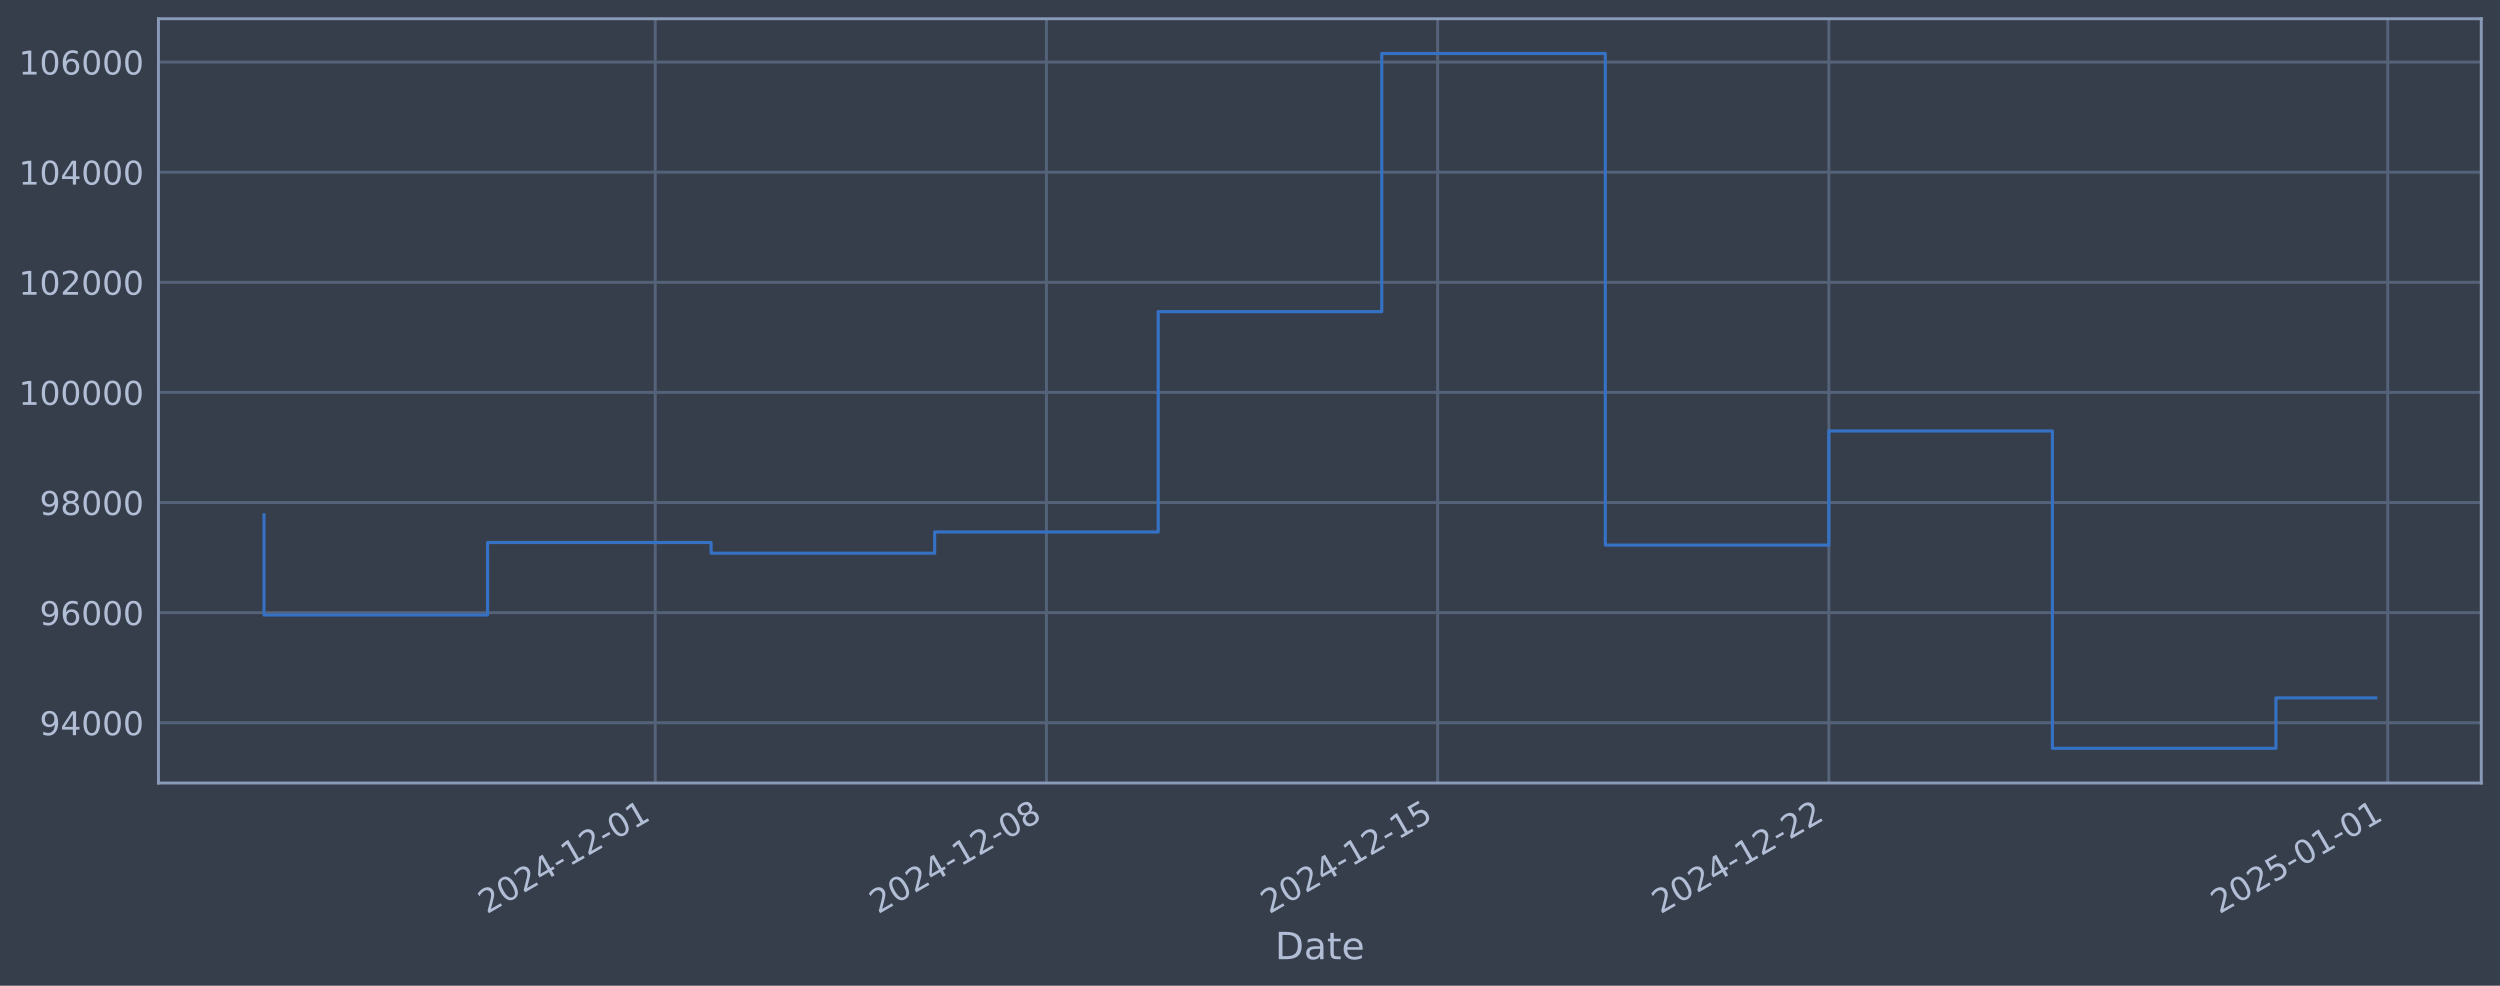
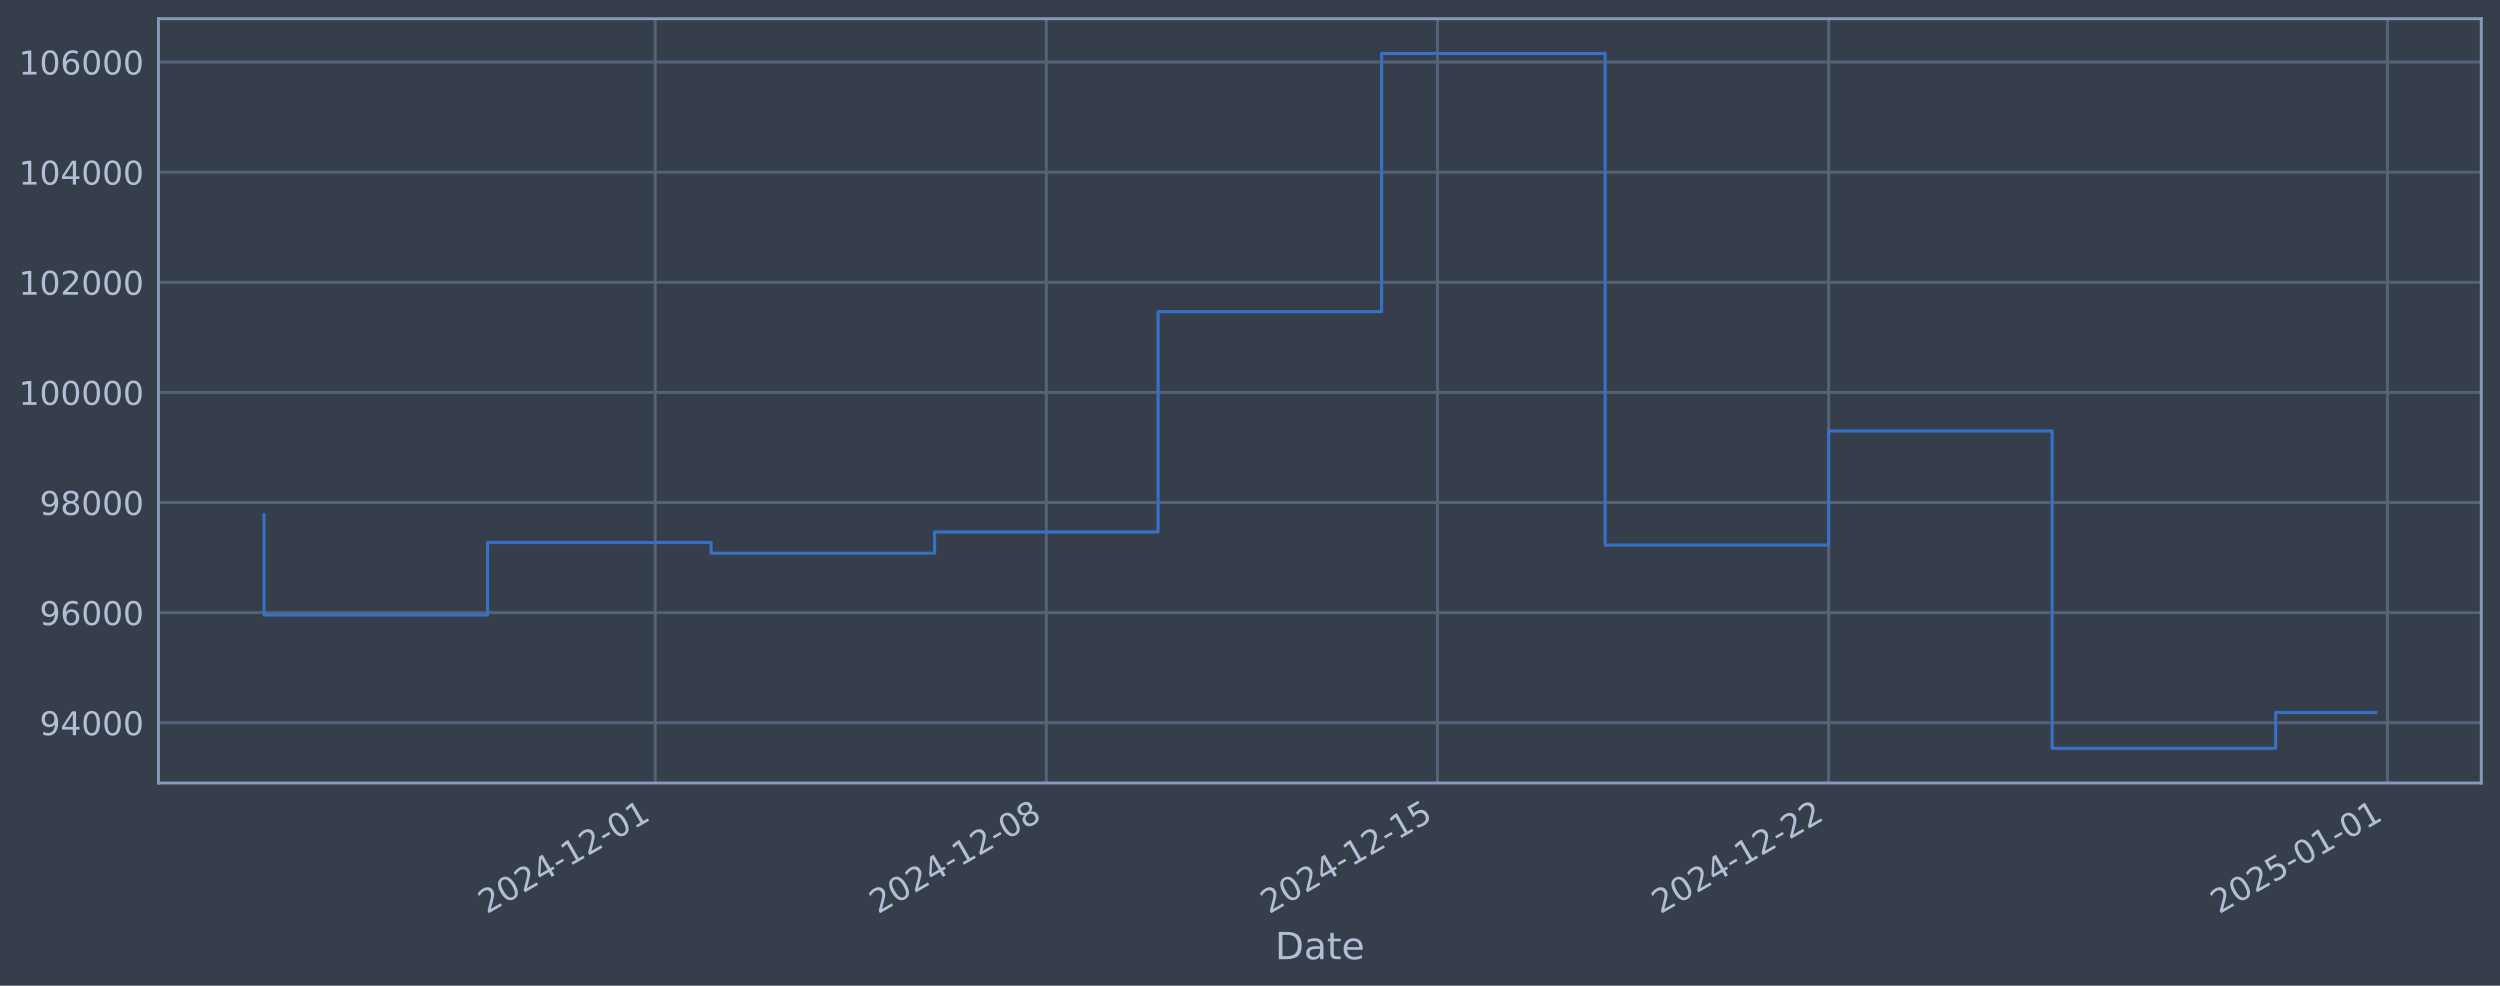
<svg xmlns="http://www.w3.org/2000/svg" xmlns:xlink="http://www.w3.org/1999/xlink" width="960.9pt" height="378.87pt" viewBox="0 0 960.9 378.87" version="1.1">
  <defs>
    <style type="text/css">*{stroke-linejoin: round; stroke-linecap: butt}</style>
  </defs>
  <g id="figure_1">
    <g id="patch_1">
      <path d="M 0 378.87  L 960.9 378.87  L 960.9 0  L 0 0  z " style="fill: #373e4b" />
    </g>
    <g id="axes_1">
      <g id="patch_2">
        <path d="M 60.901 300.96  L 953.701 300.96  L 953.701 7.2  L 60.901 7.2  z " style="fill: #373e4b" />
      </g>
      <g id="matplotlib.axis_1">
        <g id="xtick_1">
          <g id="line2d_1">
-             <path d="M 251.846 300.96  L 251.846 7.2  " clip-path="url(#p96d5a47357)" style="fill: none; stroke: #546379; stroke-width: 1.12; stroke-linecap: square" />
+             <path d="M 251.825 300.96  L 251.825 7.2  " clip-path="url(#p3078267d49)" style="fill: none; stroke: #546379; stroke-width: 1.12; stroke-linecap: square" />
          </g>
          <g id="line2d_2" />
          <g id="text_1">
-             <g style="fill: #b1bed6" transform="translate(187.1208 351.4642) rotate(-30) scale(0.126 -0.126)">
+             <g style="fill: #b1bed6" transform="translate(187.0997 351.4642) rotate(-30) scale(0.126 -0.126)">
              <defs>
                <path id="DejaVuSans-32" d="M 1228 531  L 3431 531  L 3431 0  L 469 0  L 469 531  Q 828 903 1448 1529  Q 2069 2156 2228 2338  Q 2531 2678 2651 2914  Q 2772 3150 2772 3378  Q 2772 3750 2511 3984  Q 2250 4219 1831 4219  Q 1534 4219 1204 4116  Q 875 4013 500 3803  L 500 4441  Q 881 4594 1212 4672  Q 1544 4750 1819 4750  Q 2544 4750 2975 4387  Q 3406 4025 3406 3419  Q 3406 3131 3298 2873  Q 3191 2616 2906 2266  Q 2828 2175 2409 1742  Q 1991 1309 1228 531  z " transform="scale(0.015625)" />
                <path id="DejaVuSans-30" d="M 2034 4250  Q 1547 4250 1301 3770  Q 1056 3291 1056 2328  Q 1056 1369 1301 889  Q 1547 409 2034 409  Q 2525 409 2770 889  Q 3016 1369 3016 2328  Q 3016 3291 2770 3770  Q 2525 4250 2034 4250  z M 2034 4750  Q 2819 4750 3233 4129  Q 3647 3509 3647 2328  Q 3647 1150 3233 529  Q 2819 -91 2034 -91  Q 1250 -91 836 529  Q 422 1150 422 2328  Q 422 3509 836 4129  Q 1250 4750 2034 4750  z " transform="scale(0.015625)" />
                <path id="DejaVuSans-34" d="M 2419 4116  L 825 1625  L 2419 1625  L 2419 4116  z M 2253 4666  L 3047 4666  L 3047 1625  L 3713 1625  L 3713 1100  L 3047 1100  L 3047 0  L 2419 0  L 2419 1100  L 313 1100  L 313 1709  L 2253 4666  z " transform="scale(0.015625)" />
                <path id="DejaVuSans-2d" d="M 313 2009  L 1997 2009  L 1997 1497  L 313 1497  L 313 2009  z " transform="scale(0.015625)" />
                <path id="DejaVuSans-31" d="M 794 531  L 1825 531  L 1825 4091  L 703 3866  L 703 4441  L 1819 4666  L 2450 4666  L 2450 531  L 3481 531  L 3481 0  L 794 0  L 794 531  z " transform="scale(0.015625)" />
              </defs>
              <use xlink:href="#DejaVuSans-32" />
              <use xlink:href="#DejaVuSans-30" transform="translate(63.62305 0)" />
              <use xlink:href="#DejaVuSans-32" transform="translate(127.2461 0)" />
              <use xlink:href="#DejaVuSans-34" transform="translate(190.8691 0)" />
              <use xlink:href="#DejaVuSans-2d" transform="translate(254.4922 0)" />
              <use xlink:href="#DejaVuSans-31" transform="translate(290.5762 0)" />
              <use xlink:href="#DejaVuSans-32" transform="translate(354.1992 0)" />
              <use xlink:href="#DejaVuSans-2d" transform="translate(417.8223 0)" />
              <use xlink:href="#DejaVuSans-30" transform="translate(453.9062 0)" />
              <use xlink:href="#DejaVuSans-31" transform="translate(517.5293 0)" />
            </g>
          </g>
        </g>
        <g id="xtick_2">
          <g id="line2d_3">
-             <path d="M 402.21 300.96  L 402.21 7.2  " clip-path="url(#p96d5a47357)" style="fill: none; stroke: #546379; stroke-width: 1.12; stroke-linecap: square" />
+             <path d="M 402.168 300.96  L 402.168 7.2  " clip-path="url(#p3078267d49)" style="fill: none; stroke: #546379; stroke-width: 1.12; stroke-linecap: square" />
          </g>
          <g id="line2d_4" />
          <g id="text_2">
-             <g style="fill: #b1bed6" transform="translate(337.4849 351.4642) rotate(-30) scale(0.126 -0.126)">
+             <g style="fill: #b1bed6" transform="translate(337.4425 351.4642) rotate(-30) scale(0.126 -0.126)">
              <defs>
                <path id="DejaVuSans-38" d="M 2034 2216  Q 1584 2216 1326 1975  Q 1069 1734 1069 1313  Q 1069 891 1326 650  Q 1584 409 2034 409  Q 2484 409 2743 651  Q 3003 894 3003 1313  Q 3003 1734 2745 1975  Q 2488 2216 2034 2216  z M 1403 2484  Q 997 2584 770 2862  Q 544 3141 544 3541  Q 544 4100 942 4425  Q 1341 4750 2034 4750  Q 2731 4750 3128 4425  Q 3525 4100 3525 3541  Q 3525 3141 3298 2862  Q 3072 2584 2669 2484  Q 3125 2378 3379 2068  Q 3634 1759 3634 1313  Q 3634 634 3220 271  Q 2806 -91 2034 -91  Q 1263 -91 848 271  Q 434 634 434 1313  Q 434 1759 690 2068  Q 947 2378 1403 2484  z M 1172 3481  Q 1172 3119 1398 2916  Q 1625 2713 2034 2713  Q 2441 2713 2670 2916  Q 2900 3119 2900 3481  Q 2900 3844 2670 4047  Q 2441 4250 2034 4250  Q 1625 4250 1398 4047  Q 1172 3844 1172 3481  z " transform="scale(0.015625)" />
              </defs>
              <use xlink:href="#DejaVuSans-32" />
              <use xlink:href="#DejaVuSans-30" transform="translate(63.62305 0)" />
              <use xlink:href="#DejaVuSans-32" transform="translate(127.2461 0)" />
              <use xlink:href="#DejaVuSans-34" transform="translate(190.8691 0)" />
              <use xlink:href="#DejaVuSans-2d" transform="translate(254.4922 0)" />
              <use xlink:href="#DejaVuSans-31" transform="translate(290.5762 0)" />
              <use xlink:href="#DejaVuSans-32" transform="translate(354.1992 0)" />
              <use xlink:href="#DejaVuSans-2d" transform="translate(417.8223 0)" />
              <use xlink:href="#DejaVuSans-30" transform="translate(453.9062 0)" />
              <use xlink:href="#DejaVuSans-38" transform="translate(517.5293 0)" />
            </g>
          </g>
        </g>
        <g id="xtick_3">
          <g id="line2d_5">
-             <path d="M 552.574 300.96  L 552.574 7.2  " clip-path="url(#p96d5a47357)" style="fill: none; stroke: #546379; stroke-width: 1.12; stroke-linecap: square" />
+             <path d="M 552.511 300.96  L 552.511 7.2  " clip-path="url(#p3078267d49)" style="fill: none; stroke: #546379; stroke-width: 1.12; stroke-linecap: square" />
          </g>
          <g id="line2d_6" />
          <g id="text_3">
-             <g style="fill: #b1bed6" transform="translate(487.8489 351.4642) rotate(-30) scale(0.126 -0.126)">
+             <g style="fill: #b1bed6" transform="translate(487.7854 351.4642) rotate(-30) scale(0.126 -0.126)">
              <defs>
                <path id="DejaVuSans-35" d="M 691 4666  L 3169 4666  L 3169 4134  L 1269 4134  L 1269 2991  Q 1406 3038 1543 3061  Q 1681 3084 1819 3084  Q 2600 3084 3056 2656  Q 3513 2228 3513 1497  Q 3513 744 3044 326  Q 2575 -91 1722 -91  Q 1428 -91 1123 -41  Q 819 9 494 109  L 494 744  Q 775 591 1075 516  Q 1375 441 1709 441  Q 2250 441 2565 725  Q 2881 1009 2881 1497  Q 2881 1984 2565 2268  Q 2250 2553 1709 2553  Q 1456 2553 1204 2497  Q 953 2441 691 2322  L 691 4666  z " transform="scale(0.015625)" />
              </defs>
              <use xlink:href="#DejaVuSans-32" />
              <use xlink:href="#DejaVuSans-30" transform="translate(63.62305 0)" />
              <use xlink:href="#DejaVuSans-32" transform="translate(127.2461 0)" />
              <use xlink:href="#DejaVuSans-34" transform="translate(190.8691 0)" />
              <use xlink:href="#DejaVuSans-2d" transform="translate(254.4922 0)" />
              <use xlink:href="#DejaVuSans-31" transform="translate(290.5762 0)" />
              <use xlink:href="#DejaVuSans-32" transform="translate(354.1992 0)" />
              <use xlink:href="#DejaVuSans-2d" transform="translate(417.8223 0)" />
              <use xlink:href="#DejaVuSans-31" transform="translate(453.9062 0)" />
              <use xlink:href="#DejaVuSans-35" transform="translate(517.5293 0)" />
            </g>
          </g>
        </g>
        <g id="xtick_4">
          <g id="line2d_7">
-             <path d="M 702.938 300.96  L 702.938 7.2  " clip-path="url(#p96d5a47357)" style="fill: none; stroke: #546379; stroke-width: 1.12; stroke-linecap: square" />
+             <path d="M 702.854 300.96  L 702.854 7.2  " clip-path="url(#p3078267d49)" style="fill: none; stroke: #546379; stroke-width: 1.12; stroke-linecap: square" />
          </g>
          <g id="line2d_8" />
          <g id="text_4">
-             <g style="fill: #b1bed6" transform="translate(638.2129 351.4642) rotate(-30) scale(0.126 -0.126)">
+             <g style="fill: #b1bed6" transform="translate(638.1282 351.4642) rotate(-30) scale(0.126 -0.126)">
              <use xlink:href="#DejaVuSans-32" />
              <use xlink:href="#DejaVuSans-30" transform="translate(63.62305 0)" />
              <use xlink:href="#DejaVuSans-32" transform="translate(127.2461 0)" />
              <use xlink:href="#DejaVuSans-34" transform="translate(190.8691 0)" />
              <use xlink:href="#DejaVuSans-2d" transform="translate(254.4922 0)" />
              <use xlink:href="#DejaVuSans-31" transform="translate(290.5762 0)" />
              <use xlink:href="#DejaVuSans-32" transform="translate(354.1992 0)" />
              <use xlink:href="#DejaVuSans-2d" transform="translate(417.8223 0)" />
              <use xlink:href="#DejaVuSans-32" transform="translate(453.9062 0)" />
              <use xlink:href="#DejaVuSans-32" transform="translate(517.5293 0)" />
            </g>
          </g>
        </g>
        <g id="xtick_5">
          <g id="line2d_9">
-             <path d="M 917.744 300.96  L 917.744 7.2  " clip-path="url(#p96d5a47357)" style="fill: none; stroke: #546379; stroke-width: 1.12; stroke-linecap: square" />
+             <path d="M 917.629 300.96  L 917.629 7.2  " clip-path="url(#p3078267d49)" style="fill: none; stroke: #546379; stroke-width: 1.12; stroke-linecap: square" />
          </g>
          <g id="line2d_10" />
          <g id="text_5">
-             <g style="fill: #b1bed6" transform="translate(853.0187 351.4642) rotate(-30) scale(0.126 -0.126)">
+             <g style="fill: #b1bed6" transform="translate(852.9037 351.4642) rotate(-30) scale(0.126 -0.126)">
              <use xlink:href="#DejaVuSans-32" />
              <use xlink:href="#DejaVuSans-30" transform="translate(63.62305 0)" />
              <use xlink:href="#DejaVuSans-32" transform="translate(127.2461 0)" />
              <use xlink:href="#DejaVuSans-35" transform="translate(190.8691 0)" />
              <use xlink:href="#DejaVuSans-2d" transform="translate(254.4922 0)" />
              <use xlink:href="#DejaVuSans-30" transform="translate(290.5762 0)" />
              <use xlink:href="#DejaVuSans-31" transform="translate(354.1992 0)" />
              <use xlink:href="#DejaVuSans-2d" transform="translate(417.8223 0)" />
              <use xlink:href="#DejaVuSans-30" transform="translate(453.9062 0)" />
              <use xlink:href="#DejaVuSans-31" transform="translate(517.5293 0)" />
            </g>
          </g>
        </g>
        <g id="text_6">
          <g style="fill: #b1bed6" transform="translate(490.0914 368.6753) scale(0.144 -0.144)">
            <defs>
              <path id="DejaVuSans-44" d="M 1259 4147  L 1259 519  L 2022 519  Q 2988 519 3436 956  Q 3884 1394 3884 2338  Q 3884 3275 3436 3711  Q 2988 4147 2022 4147  L 1259 4147  z M 628 4666  L 1925 4666  Q 3281 4666 3915 4102  Q 4550 3538 4550 2338  Q 4550 1131 3912 565  Q 3275 0 1925 0  L 628 0  L 628 4666  z " transform="scale(0.015625)" />
              <path id="DejaVuSans-61" d="M 2194 1759  Q 1497 1759 1228 1600  Q 959 1441 959 1056  Q 959 750 1161 570  Q 1363 391 1709 391  Q 2188 391 2477 730  Q 2766 1069 2766 1631  L 2766 1759  L 2194 1759  z M 3341 1997  L 3341 0  L 2766 0  L 2766 531  Q 2569 213 2275 61  Q 1981 -91 1556 -91  Q 1019 -91 701 211  Q 384 513 384 1019  Q 384 1609 779 1909  Q 1175 2209 1959 2209  L 2766 2209  L 2766 2266  Q 2766 2663 2505 2880  Q 2244 3097 1772 3097  Q 1472 3097 1187 3025  Q 903 2953 641 2809  L 641 3341  Q 956 3463 1253 3523  Q 1550 3584 1831 3584  Q 2591 3584 2966 3190  Q 3341 2797 3341 1997  z " transform="scale(0.015625)" />
              <path id="DejaVuSans-74" d="M 1172 4494  L 1172 3500  L 2356 3500  L 2356 3053  L 1172 3053  L 1172 1153  Q 1172 725 1289 603  Q 1406 481 1766 481  L 2356 481  L 2356 0  L 1766 0  Q 1100 0 847 248  Q 594 497 594 1153  L 594 3053  L 172 3053  L 172 3500  L 594 3500  L 594 4494  L 1172 4494  z " transform="scale(0.015625)" />
              <path id="DejaVuSans-65" d="M 3597 1894  L 3597 1613  L 953 1613  Q 991 1019 1311 708  Q 1631 397 2203 397  Q 2534 397 2845 478  Q 3156 559 3463 722  L 3463 178  Q 3153 47 2828 -22  Q 2503 -91 2169 -91  Q 1331 -91 842 396  Q 353 884 353 1716  Q 353 2575 817 3079  Q 1281 3584 2069 3584  Q 2775 3584 3186 3129  Q 3597 2675 3597 1894  z M 3022 2063  Q 3016 2534 2758 2815  Q 2500 3097 2075 3097  Q 1594 3097 1305 2825  Q 1016 2553 972 2059  L 3022 2063  z " transform="scale(0.015625)" />
            </defs>
            <use xlink:href="#DejaVuSans-44" />
            <use xlink:href="#DejaVuSans-61" transform="translate(77.00195 0)" />
            <use xlink:href="#DejaVuSans-74" transform="translate(138.2812 0)" />
            <use xlink:href="#DejaVuSans-65" transform="translate(177.4902 0)" />
          </g>
        </g>
      </g>
      <g id="matplotlib.axis_2">
        <g id="ytick_1">
          <g id="line2d_11">
-             <path d="M 60.901 277.797  L 953.701 277.797  " clip-path="url(#p96d5a47357)" style="fill: none; stroke: #546379; stroke-width: 1.12; stroke-linecap: square" />
+             <path d="M 60.901 277.797  L 953.701 277.797  " clip-path="url(#p3078267d49)" style="fill: none; stroke: #546379; stroke-width: 1.12; stroke-linecap: square" />
          </g>
          <g id="line2d_12" />
          <g id="text_7">
            <g style="fill: #b1bed6" transform="translate(15.21675 282.5841) scale(0.126 -0.126)">
              <defs>
                <path id="DejaVuSans-39" d="M 703 97  L 703 672  Q 941 559 1184 500  Q 1428 441 1663 441  Q 2288 441 2617 861  Q 2947 1281 2994 2138  Q 2813 1869 2534 1725  Q 2256 1581 1919 1581  Q 1219 1581 811 2004  Q 403 2428 403 3163  Q 403 3881 828 4315  Q 1253 4750 1959 4750  Q 2769 4750 3195 4129  Q 3622 3509 3622 2328  Q 3622 1225 3098 567  Q 2575 -91 1691 -91  Q 1453 -91 1209 -44  Q 966 3 703 97  z M 1959 2075  Q 2384 2075 2632 2365  Q 2881 2656 2881 3163  Q 2881 3666 2632 3958  Q 2384 4250 1959 4250  Q 1534 4250 1286 3958  Q 1038 3666 1038 3163  Q 1038 2656 1286 2365  Q 1534 2075 1959 2075  z " transform="scale(0.015625)" />
              </defs>
              <use xlink:href="#DejaVuSans-39" />
              <use xlink:href="#DejaVuSans-34" transform="translate(63.62305 0)" />
              <use xlink:href="#DejaVuSans-30" transform="translate(127.2461 0)" />
              <use xlink:href="#DejaVuSans-30" transform="translate(190.8691 0)" />
              <use xlink:href="#DejaVuSans-30" transform="translate(254.4922 0)" />
            </g>
          </g>
        </g>
        <g id="ytick_2">
          <g id="line2d_13">
-             <path d="M 60.901 235.473  L 953.701 235.473  " clip-path="url(#p96d5a47357)" style="fill: none; stroke: #546379; stroke-width: 1.12; stroke-linecap: square" />
+             <path d="M 60.901 235.473  L 953.701 235.473  " clip-path="url(#p3078267d49)" style="fill: none; stroke: #546379; stroke-width: 1.12; stroke-linecap: square" />
          </g>
          <g id="line2d_14" />
          <g id="text_8">
            <g style="fill: #b1bed6" transform="translate(15.21675 240.2602) scale(0.126 -0.126)">
              <defs>
                <path id="DejaVuSans-36" d="M 2113 2584  Q 1688 2584 1439 2293  Q 1191 2003 1191 1497  Q 1191 994 1439 701  Q 1688 409 2113 409  Q 2538 409 2786 701  Q 3034 994 3034 1497  Q 3034 2003 2786 2293  Q 2538 2584 2113 2584  z M 3366 4563  L 3366 3988  Q 3128 4100 2886 4159  Q 2644 4219 2406 4219  Q 1781 4219 1451 3797  Q 1122 3375 1075 2522  Q 1259 2794 1537 2939  Q 1816 3084 2150 3084  Q 2853 3084 3261 2657  Q 3669 2231 3669 1497  Q 3669 778 3244 343  Q 2819 -91 2113 -91  Q 1303 -91 875 529  Q 447 1150 447 2328  Q 447 3434 972 4092  Q 1497 4750 2381 4750  Q 2619 4750 2861 4703  Q 3103 4656 3366 4563  z " transform="scale(0.015625)" />
              </defs>
              <use xlink:href="#DejaVuSans-39" />
              <use xlink:href="#DejaVuSans-36" transform="translate(63.62305 0)" />
              <use xlink:href="#DejaVuSans-30" transform="translate(127.2461 0)" />
              <use xlink:href="#DejaVuSans-30" transform="translate(190.8691 0)" />
              <use xlink:href="#DejaVuSans-30" transform="translate(254.4922 0)" />
            </g>
          </g>
        </g>
        <g id="ytick_3">
          <g id="line2d_15">
-             <path d="M 60.901 193.149  L 953.701 193.149  " clip-path="url(#p96d5a47357)" style="fill: none; stroke: #546379; stroke-width: 1.12; stroke-linecap: square" />
+             <path d="M 60.901 193.149  L 953.701 193.149  " clip-path="url(#p3078267d49)" style="fill: none; stroke: #546379; stroke-width: 1.12; stroke-linecap: square" />
          </g>
          <g id="line2d_16" />
          <g id="text_9">
            <g style="fill: #b1bed6" transform="translate(15.21675 197.9364) scale(0.126 -0.126)">
              <use xlink:href="#DejaVuSans-39" />
              <use xlink:href="#DejaVuSans-38" transform="translate(63.62305 0)" />
              <use xlink:href="#DejaVuSans-30" transform="translate(127.2461 0)" />
              <use xlink:href="#DejaVuSans-30" transform="translate(190.8691 0)" />
              <use xlink:href="#DejaVuSans-30" transform="translate(254.4922 0)" />
            </g>
          </g>
        </g>
        <g id="ytick_4">
          <g id="line2d_17">
-             <path d="M 60.901 150.826  L 953.701 150.826  " clip-path="url(#p96d5a47357)" style="fill: none; stroke: #546379; stroke-width: 1.12; stroke-linecap: square" />
+             <path d="M 60.901 150.826  L 953.701 150.826  " clip-path="url(#p3078267d49)" style="fill: none; stroke: #546379; stroke-width: 1.12; stroke-linecap: square" />
          </g>
          <g id="line2d_18" />
          <g id="text_10">
            <g style="fill: #b1bed6" transform="translate(7.2 155.6126) scale(0.126 -0.126)">
              <use xlink:href="#DejaVuSans-31" />
              <use xlink:href="#DejaVuSans-30" transform="translate(63.62305 0)" />
              <use xlink:href="#DejaVuSans-30" transform="translate(127.2461 0)" />
              <use xlink:href="#DejaVuSans-30" transform="translate(190.8691 0)" />
              <use xlink:href="#DejaVuSans-30" transform="translate(254.4922 0)" />
              <use xlink:href="#DejaVuSans-30" transform="translate(318.1152 0)" />
            </g>
          </g>
        </g>
        <g id="ytick_5">
          <g id="line2d_19">
-             <path d="M 60.901 108.502  L 953.701 108.502  " clip-path="url(#p96d5a47357)" style="fill: none; stroke: #546379; stroke-width: 1.12; stroke-linecap: square" />
+             <path d="M 60.901 108.502  L 953.701 108.502  " clip-path="url(#p3078267d49)" style="fill: none; stroke: #546379; stroke-width: 1.12; stroke-linecap: square" />
          </g>
          <g id="line2d_20" />
          <g id="text_11">
            <g style="fill: #b1bed6" transform="translate(7.2 113.2888) scale(0.126 -0.126)">
              <use xlink:href="#DejaVuSans-31" />
              <use xlink:href="#DejaVuSans-30" transform="translate(63.62305 0)" />
              <use xlink:href="#DejaVuSans-32" transform="translate(127.2461 0)" />
              <use xlink:href="#DejaVuSans-30" transform="translate(190.8691 0)" />
              <use xlink:href="#DejaVuSans-30" transform="translate(254.4922 0)" />
              <use xlink:href="#DejaVuSans-30" transform="translate(318.1152 0)" />
            </g>
          </g>
        </g>
        <g id="ytick_6">
          <g id="line2d_21">
-             <path d="M 60.901 66.178  L 953.701 66.178  " clip-path="url(#p96d5a47357)" style="fill: none; stroke: #546379; stroke-width: 1.12; stroke-linecap: square" />
+             <path d="M 60.901 66.178  L 953.701 66.178  " clip-path="url(#p3078267d49)" style="fill: none; stroke: #546379; stroke-width: 1.12; stroke-linecap: square" />
          </g>
          <g id="line2d_22" />
          <g id="text_12">
            <g style="fill: #b1bed6" transform="translate(7.2 70.96502) scale(0.126 -0.126)">
              <use xlink:href="#DejaVuSans-31" />
              <use xlink:href="#DejaVuSans-30" transform="translate(63.62305 0)" />
              <use xlink:href="#DejaVuSans-34" transform="translate(127.2461 0)" />
              <use xlink:href="#DejaVuSans-30" transform="translate(190.8691 0)" />
              <use xlink:href="#DejaVuSans-30" transform="translate(254.4922 0)" />
              <use xlink:href="#DejaVuSans-30" transform="translate(318.1152 0)" />
            </g>
          </g>
        </g>
        <g id="ytick_7">
          <g id="line2d_23">
-             <path d="M 60.901 23.854  L 953.701 23.854  " clip-path="url(#p96d5a47357)" style="fill: none; stroke: #546379; stroke-width: 1.12; stroke-linecap: square" />
+             <path d="M 60.901 23.854  L 953.701 23.854  " clip-path="url(#p3078267d49)" style="fill: none; stroke: #546379; stroke-width: 1.12; stroke-linecap: square" />
          </g>
          <g id="line2d_24" />
          <g id="text_13">
            <g style="fill: #b1bed6" transform="translate(7.2 28.64121) scale(0.126 -0.126)">
              <use xlink:href="#DejaVuSans-31" />
              <use xlink:href="#DejaVuSans-30" transform="translate(63.62305 0)" />
              <use xlink:href="#DejaVuSans-36" transform="translate(127.2461 0)" />
              <use xlink:href="#DejaVuSans-30" transform="translate(190.8691 0)" />
              <use xlink:href="#DejaVuSans-30" transform="translate(254.4922 0)" />
              <use xlink:href="#DejaVuSans-30" transform="translate(318.1152 0)" />
            </g>
          </g>
        </g>
      </g>
      <g id="line2d_25">
-         <path d="M 101.482 197.87  L 101.482 236.383  L 187.405 236.383  L 187.405 208.521  L 273.327 208.521  L 273.327 212.628  L 359.249 212.628  L 359.249 204.459  L 445.172 204.459  L 445.172 119.77  L 531.094 119.77  L 531.094 20.553  L 617.016 20.553  L 617.016 209.517  L 702.938 209.517  L 702.938 165.636  L 788.861 165.636  L 788.861 287.607  L 874.783 287.607  L 874.783 268.253  L 913.119 268.253  " clip-path="url(#p96d5a47357)" style="fill: none; stroke: #3572c6; stroke-width: 1.2; stroke-linecap: square" />
+         <path d="M 101.482 197.87  L 101.482 236.383  L 187.393 236.383  L 187.393 208.521  L 273.303 208.521  L 273.303 212.628  L 359.213 212.628  L 359.213 204.459  L 445.123 204.459  L 445.123 119.77  L 531.033 119.77  L 531.033 20.553  L 616.944 20.553  L 616.944 209.517  L 702.854 209.517  L 702.854 165.636  L 788.764 165.636  L 788.764 287.607  L 874.674 287.607  L 874.674 273.855  L 913.119 273.855  " clip-path="url(#p3078267d49)" style="fill: none; stroke: #3572c6; stroke-width: 1.2; stroke-linecap: square" />
      </g>
      <g id="patch_3">
        <path d="M 60.901 300.96  L 60.901 7.2  " style="fill: none; stroke: #899ab8; stroke-width: 1.12; stroke-linejoin: miter; stroke-linecap: square" />
      </g>
      <g id="patch_4">
        <path d="M 953.701 300.96  L 953.701 7.2  " style="fill: none; stroke: #899ab8; stroke-width: 1.12; stroke-linejoin: miter; stroke-linecap: square" />
      </g>
      <g id="patch_5">
        <path d="M 60.901 300.96  L 953.701 300.96  " style="fill: none; stroke: #899ab8; stroke-width: 1.12; stroke-linejoin: miter; stroke-linecap: square" />
      </g>
      <g id="patch_6">
        <path d="M 60.901 7.2  L 953.701 7.2  " style="fill: none; stroke: #899ab8; stroke-width: 1.12; stroke-linejoin: miter; stroke-linecap: square" />
      </g>
    </g>
  </g>
  <defs>
-     <clipPath id="p96d5a47357">
+     <clipPath id="p3078267d49">
      <rect x="60.901" y="7.2" width="892.8" height="293.76" />
    </clipPath>
  </defs>
</svg>
